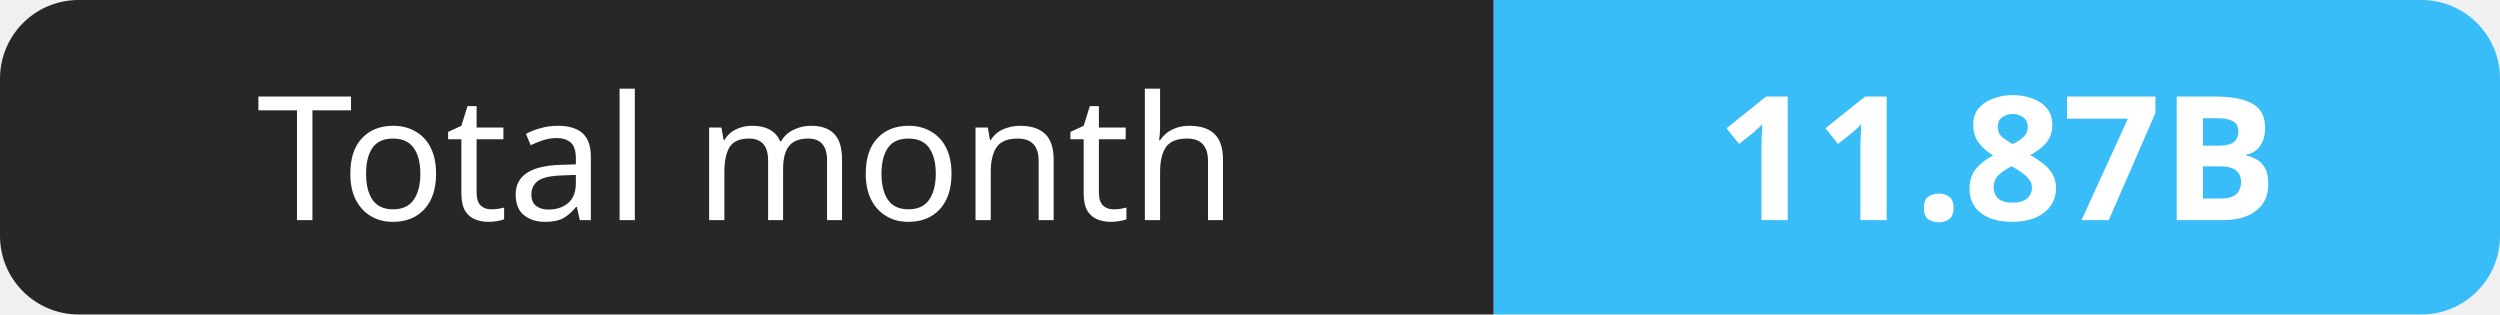
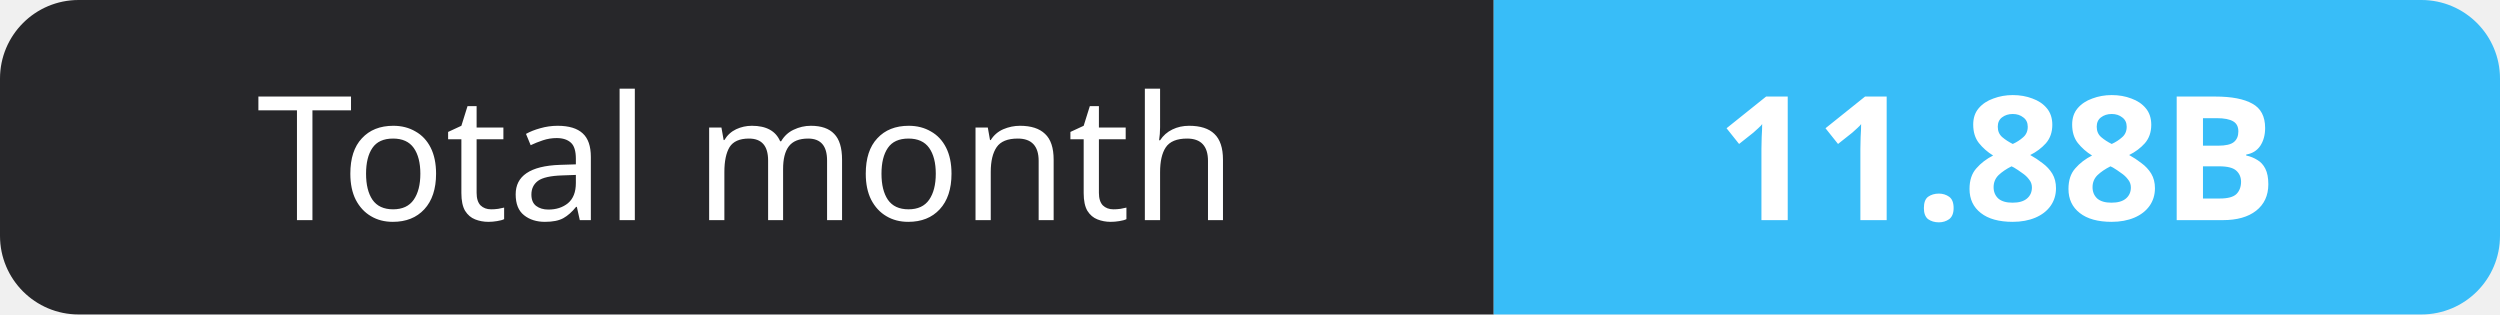
- <svg xmlns="http://www.w3.org/2000/svg" width="159" height="20" role="img" aria-label="Total month: 11.87B">
+ <svg xmlns="http://www.w3.org/2000/svg" width="159" height="20" role="img" aria-label="Total month: 11.88B">
  <clipPath id="r">
    <rect width="159" height="20" rx="5" fill="#fff" />
  </clipPath>
  <g clip-path="url(#r)">
    <rect width="95" height="20" fill="#27272a" />
    <rect x="95" width="64" height="20" fill="#38bdf8" />
  </g>
  <g fill="#fff" text-anchor="middle" font-family="Verdana,Geneva,sans-serif" font-size="11">
    <text x="47.5" y="14">Total month</text>
-     <text x="127.0" y="14" font-weight="700">11.87B</text>
+     <text x="127.0" y="14" font-weight="700">11.88B</text>
  </g>
</svg>
